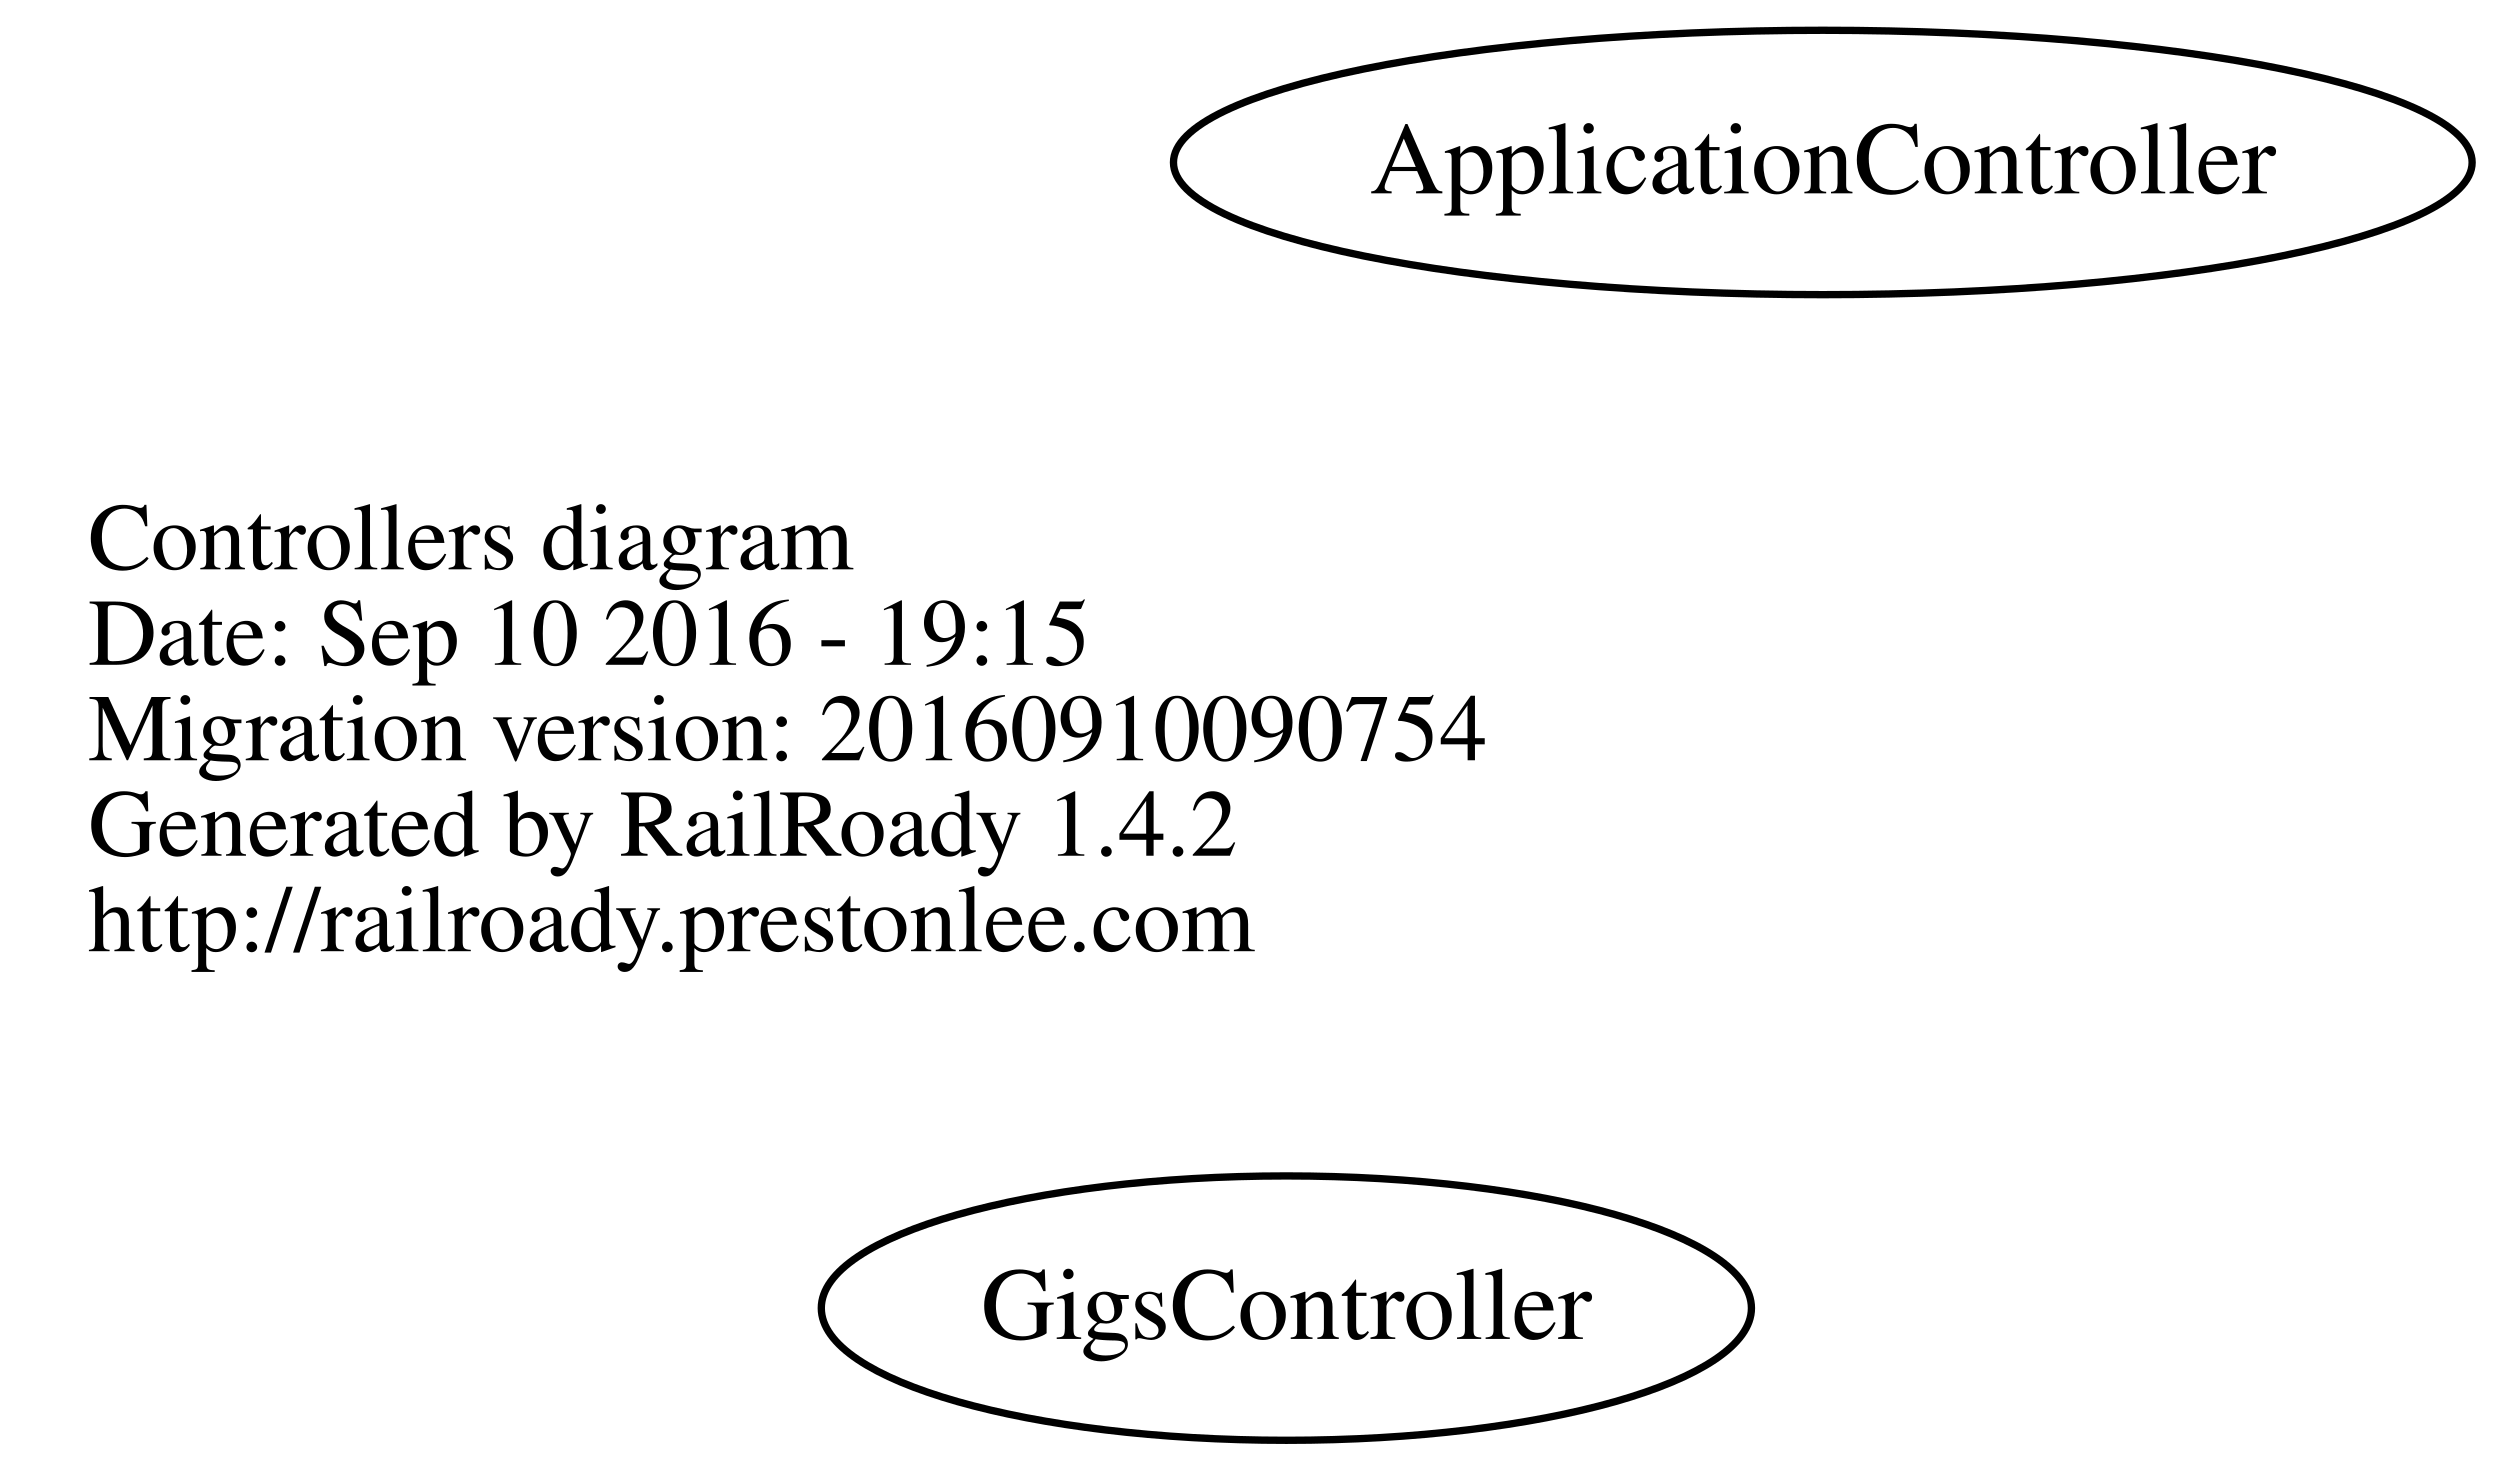
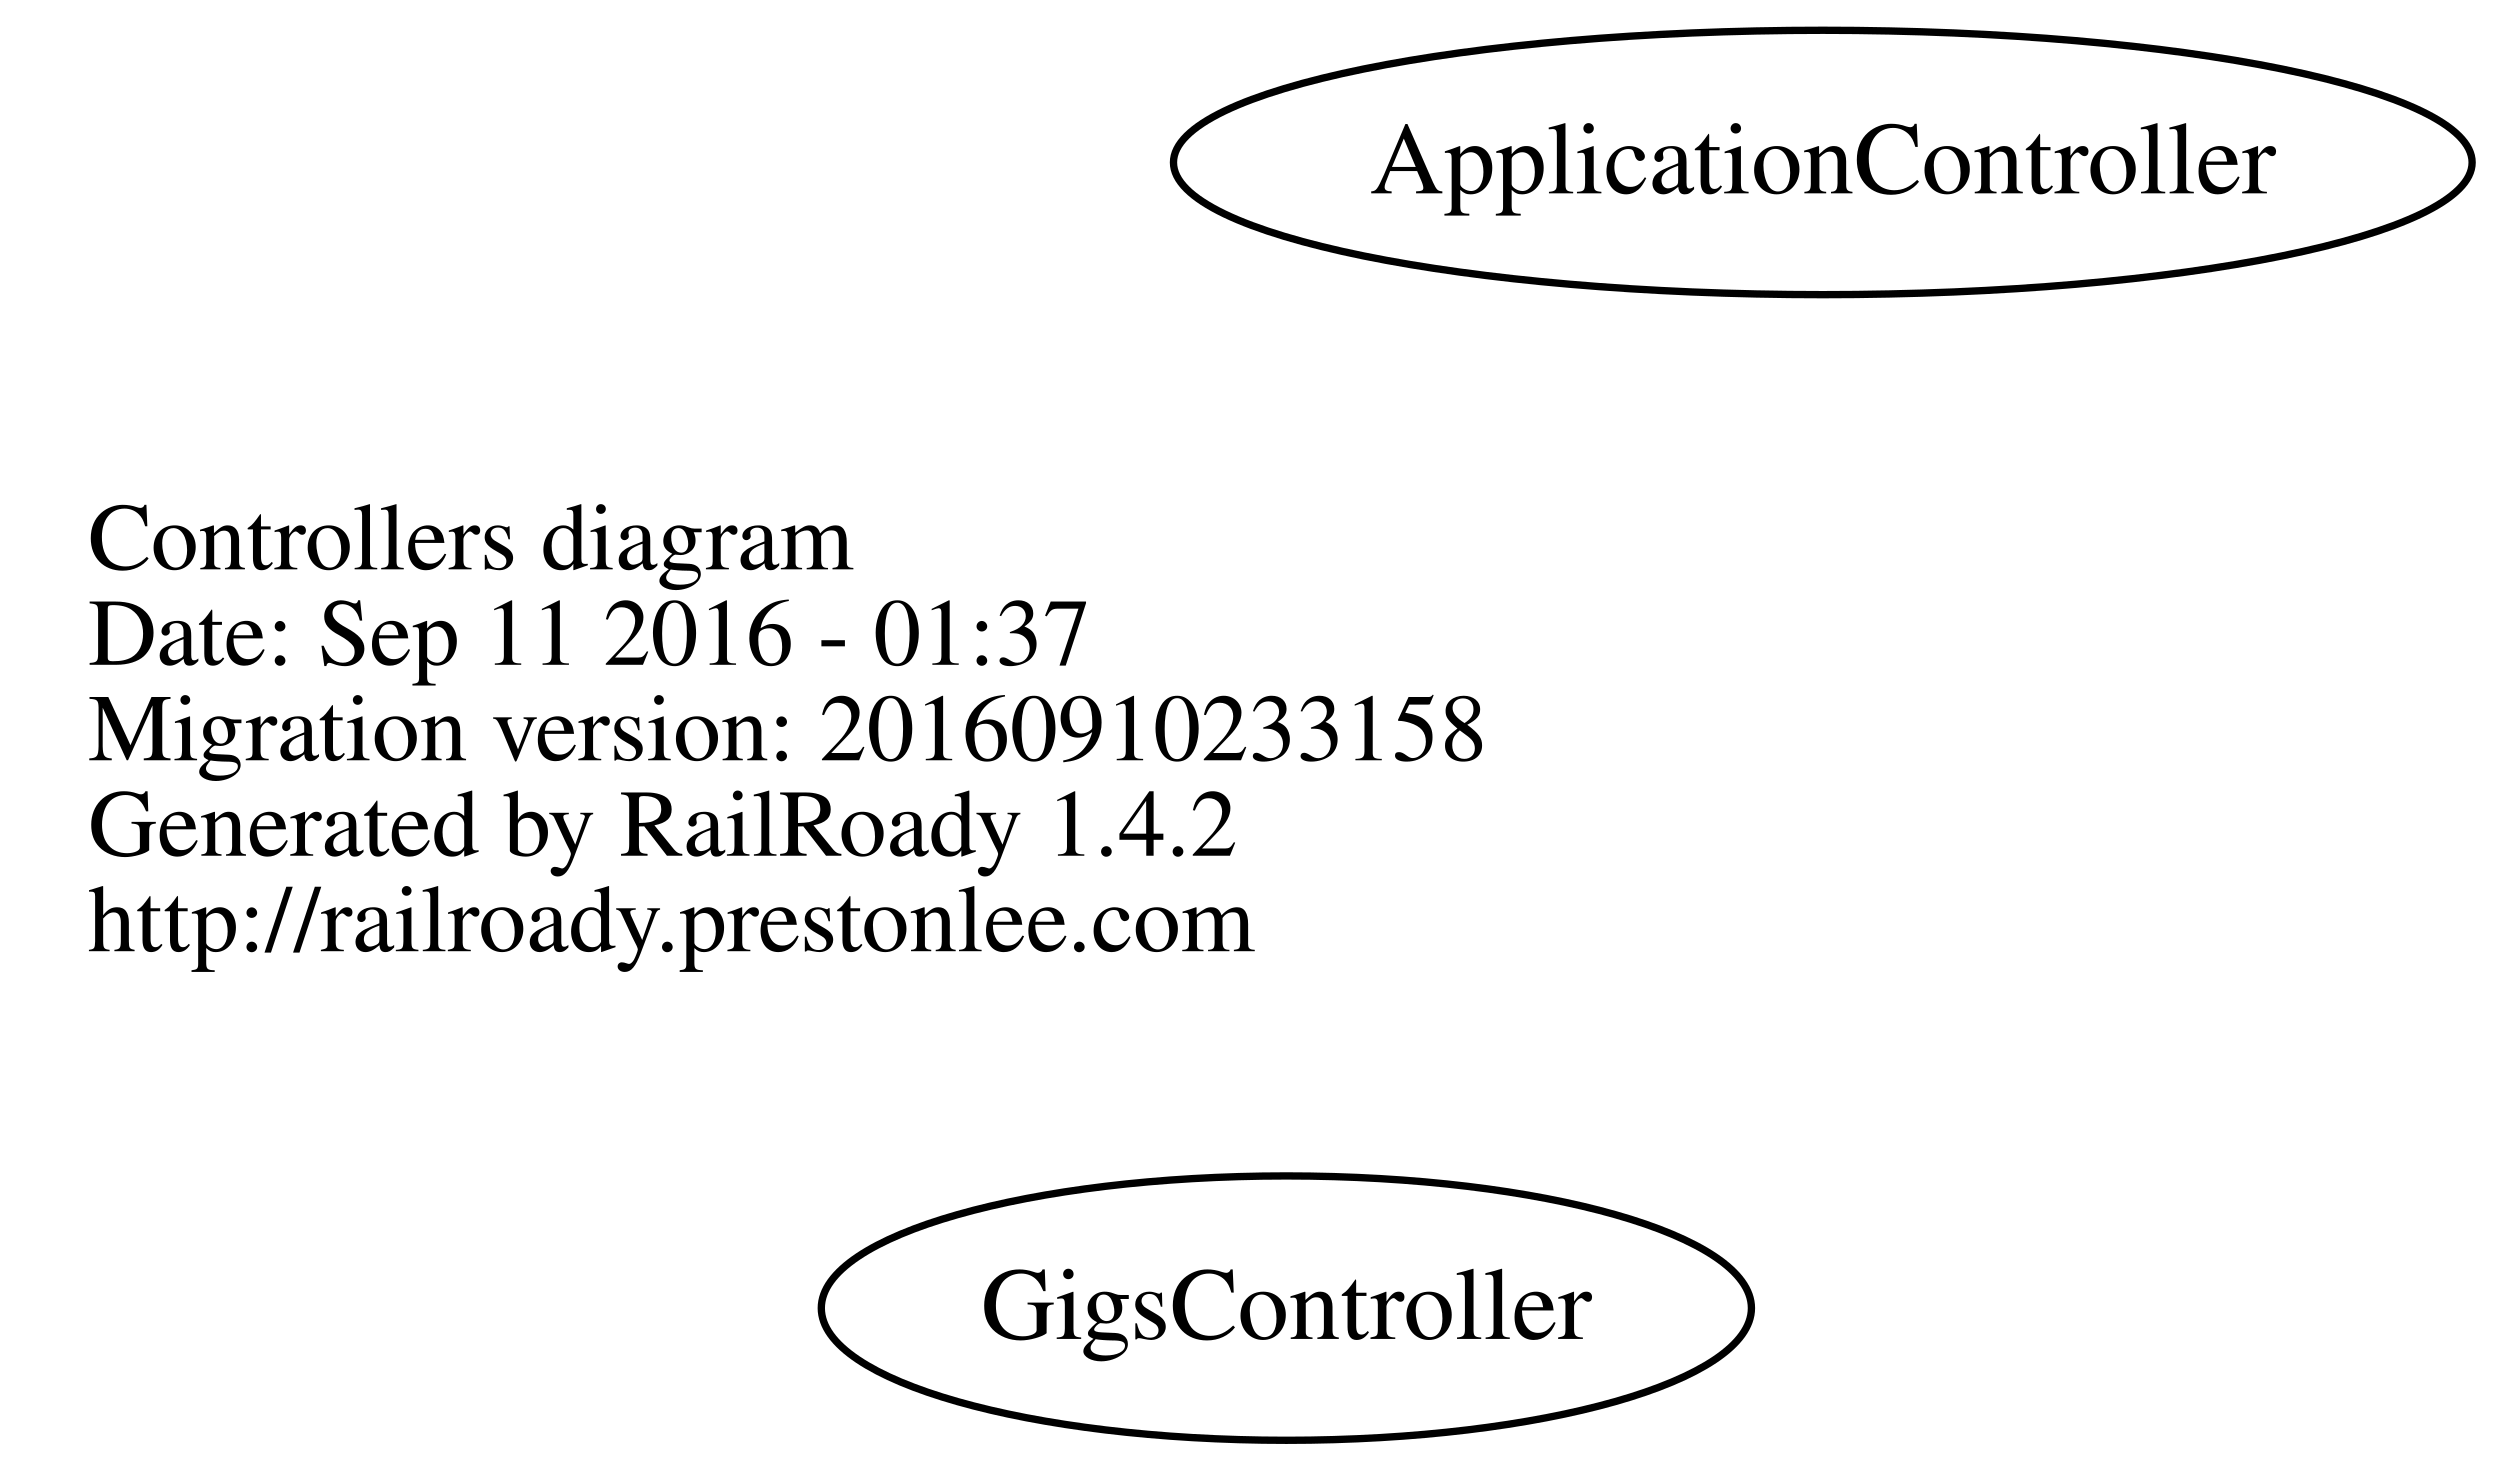
<svg xmlns="http://www.w3.org/2000/svg" width="340pt" height="200pt" viewBox="0.00 0.00 340.42 200.00">
  <g id="graph0" class="graph" transform="scale(1 1) rotate(0) translate(4 196)">
    <polygon fill="none" stroke="none" points="-4,4 -4,-196 336.417,-196 336.417,4 -4,4" />
    <g id="node1" class="node">
      <text text-anchor="start" x="8" y="-118.6" font-family="Times,serif" font-size="13.00">Controllers diagram</text>
-       <text text-anchor="start" x="8" y="-105.6" font-family="Times,serif" font-size="13.00">Date: Sep 10 2016 - 19:15</text>
-       <text text-anchor="start" x="8" y="-92.6" font-family="Times,serif" font-size="13.00">Migration version: 20160910090754</text>
+       <text text-anchor="start" x="8" y="-105.6" font-family="Times,serif" font-size="13.00">Date: Sep 11 2016 - 01:37</text>
+       <text text-anchor="start" x="8" y="-92.6" font-family="Times,serif" font-size="13.00">Migration version: 20160910233158</text>
      <text text-anchor="start" x="8" y="-79.6" font-family="Times,serif" font-size="13.00">Generated by RailRoady 1.4.2</text>
      <text text-anchor="start" x="8" y="-66.6" font-family="Times,serif" font-size="13.00">http://railroady.prestonlee.com</text>
    </g>
    <g id="node2" class="node">
      <ellipse fill="none" stroke="black" cx="244.208" cy="-174" rx="88.417" ry="18" />
      <text text-anchor="middle" x="244.208" y="-169.8" font-family="Times,serif" font-size="14.00">ApplicationController</text>
    </g>
    <g id="node3" class="node">
      <ellipse fill="none" stroke="black" cx="171.163" cy="-18" rx="63.327" ry="18" />
      <text text-anchor="middle" x="171.163" y="-13.8" font-family="Times,serif" font-size="14.00">GigsController</text>
    </g>
  </g>
</svg>
